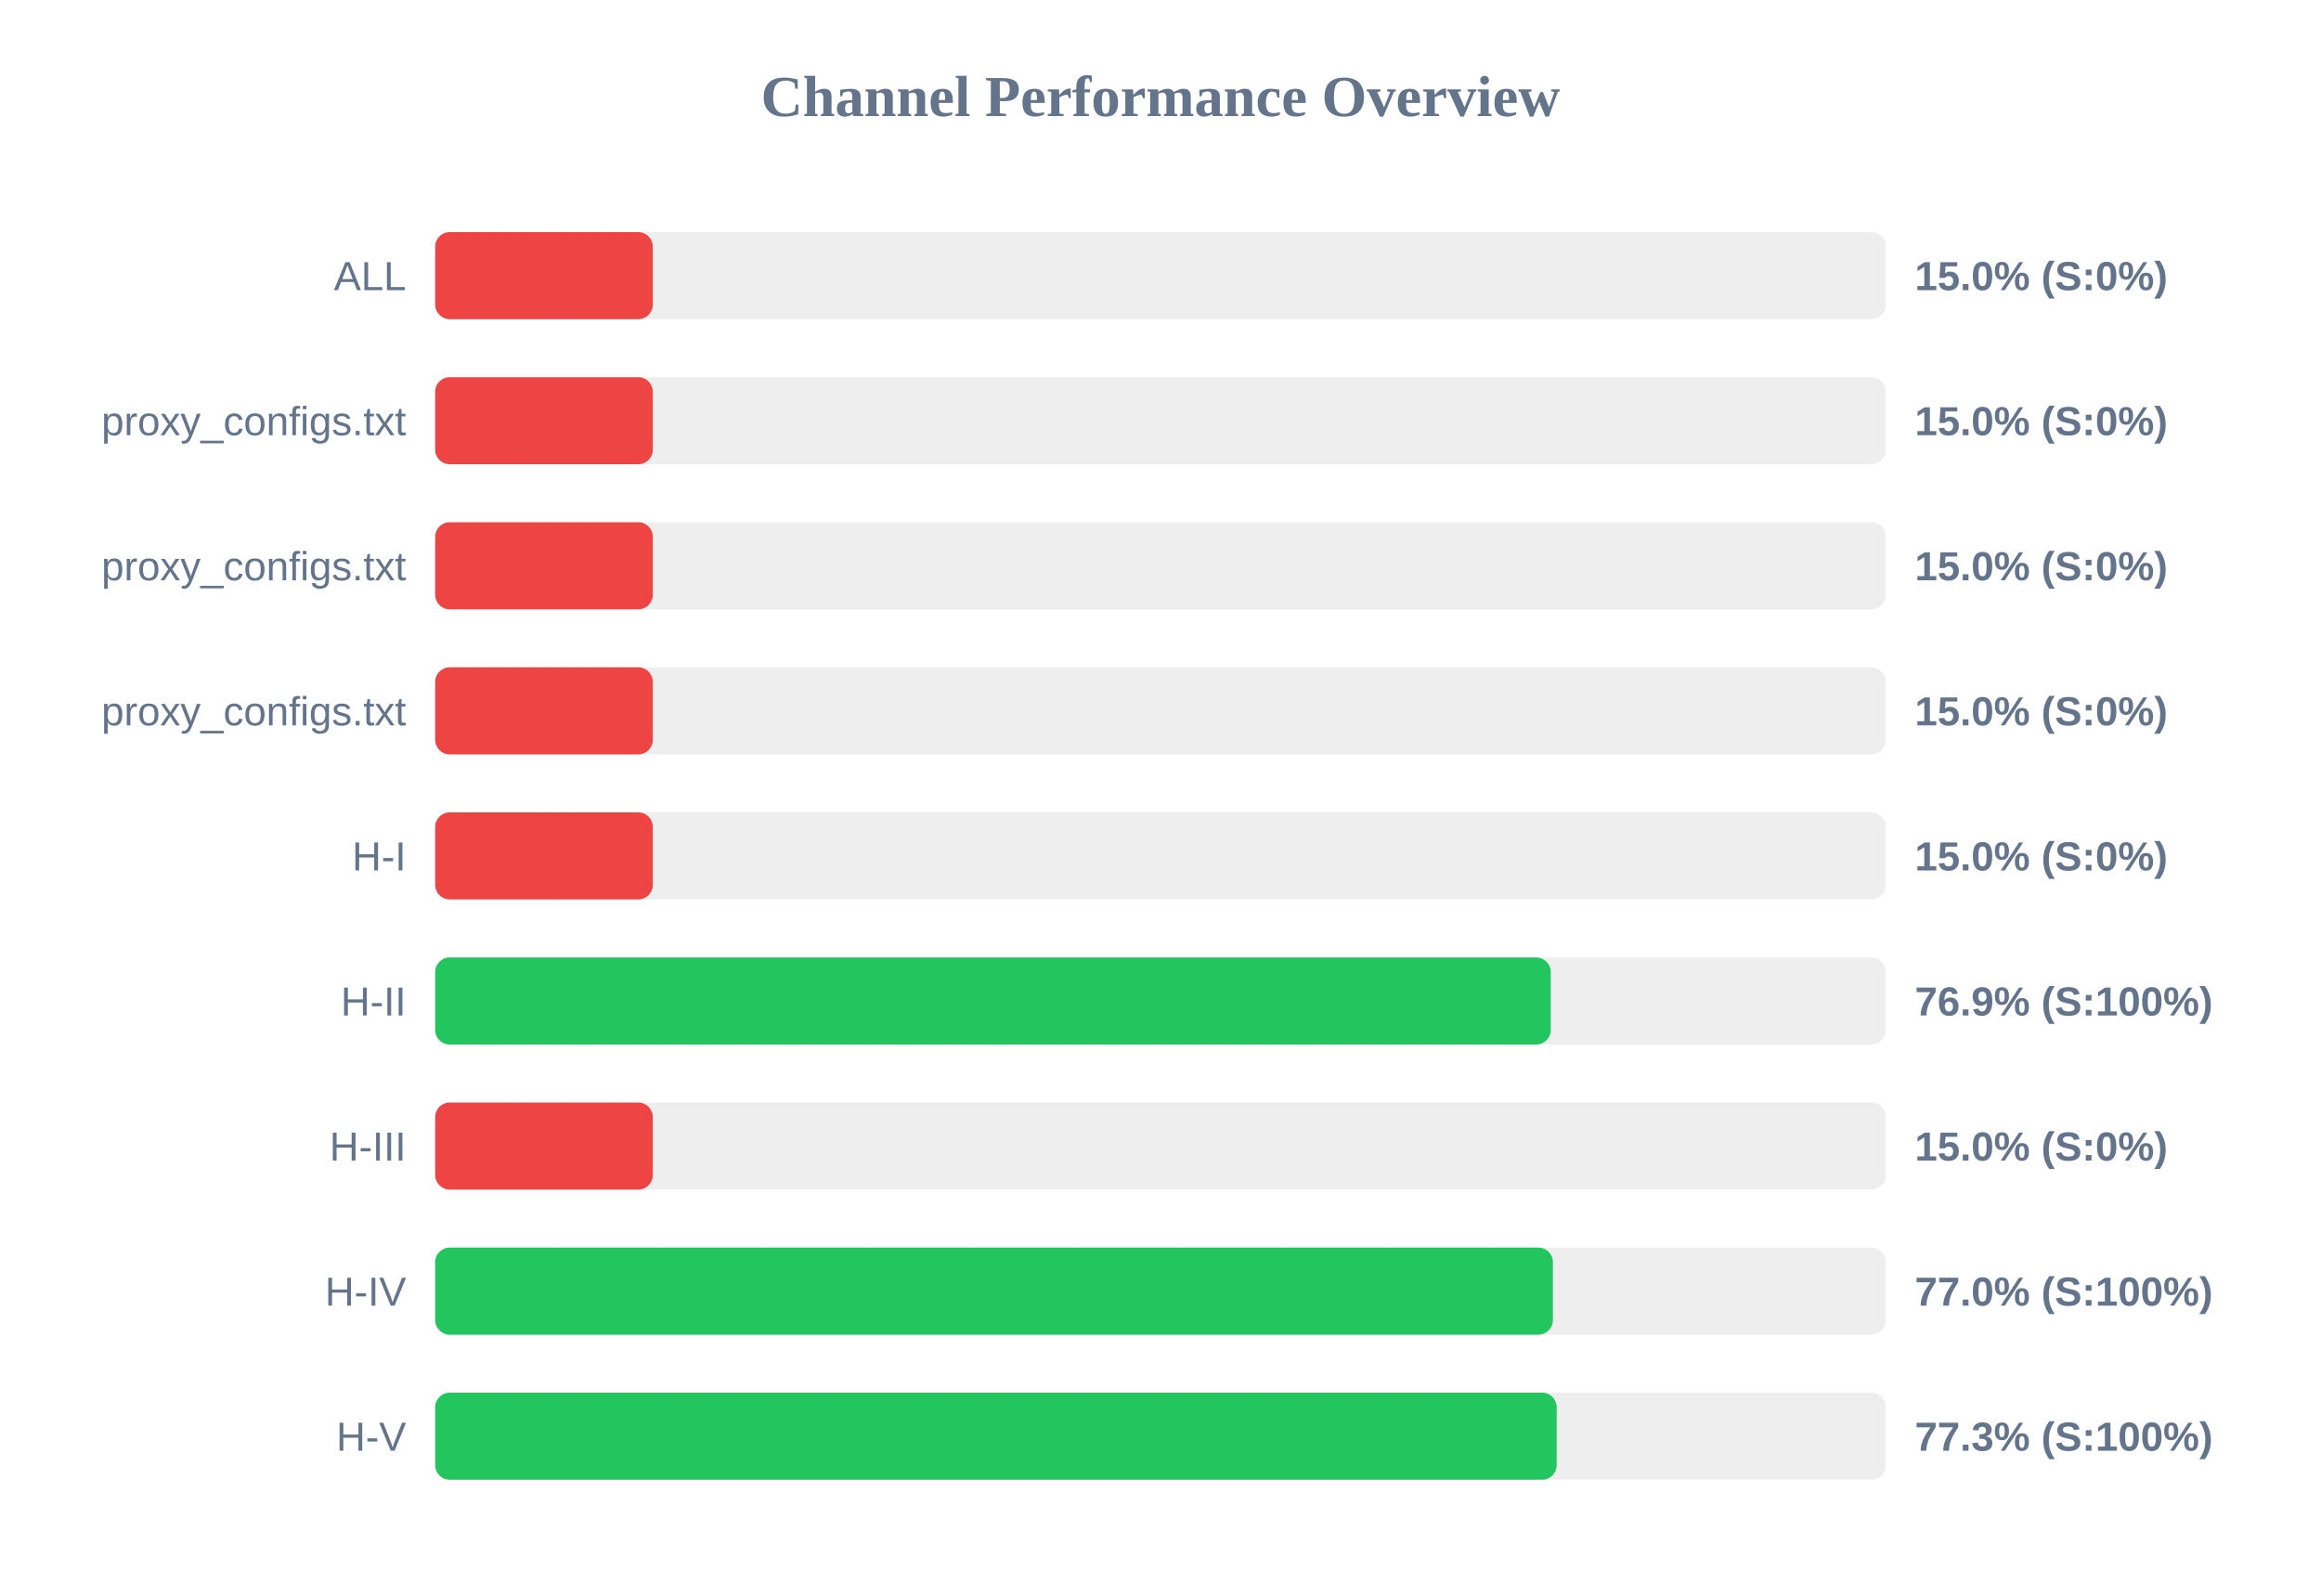
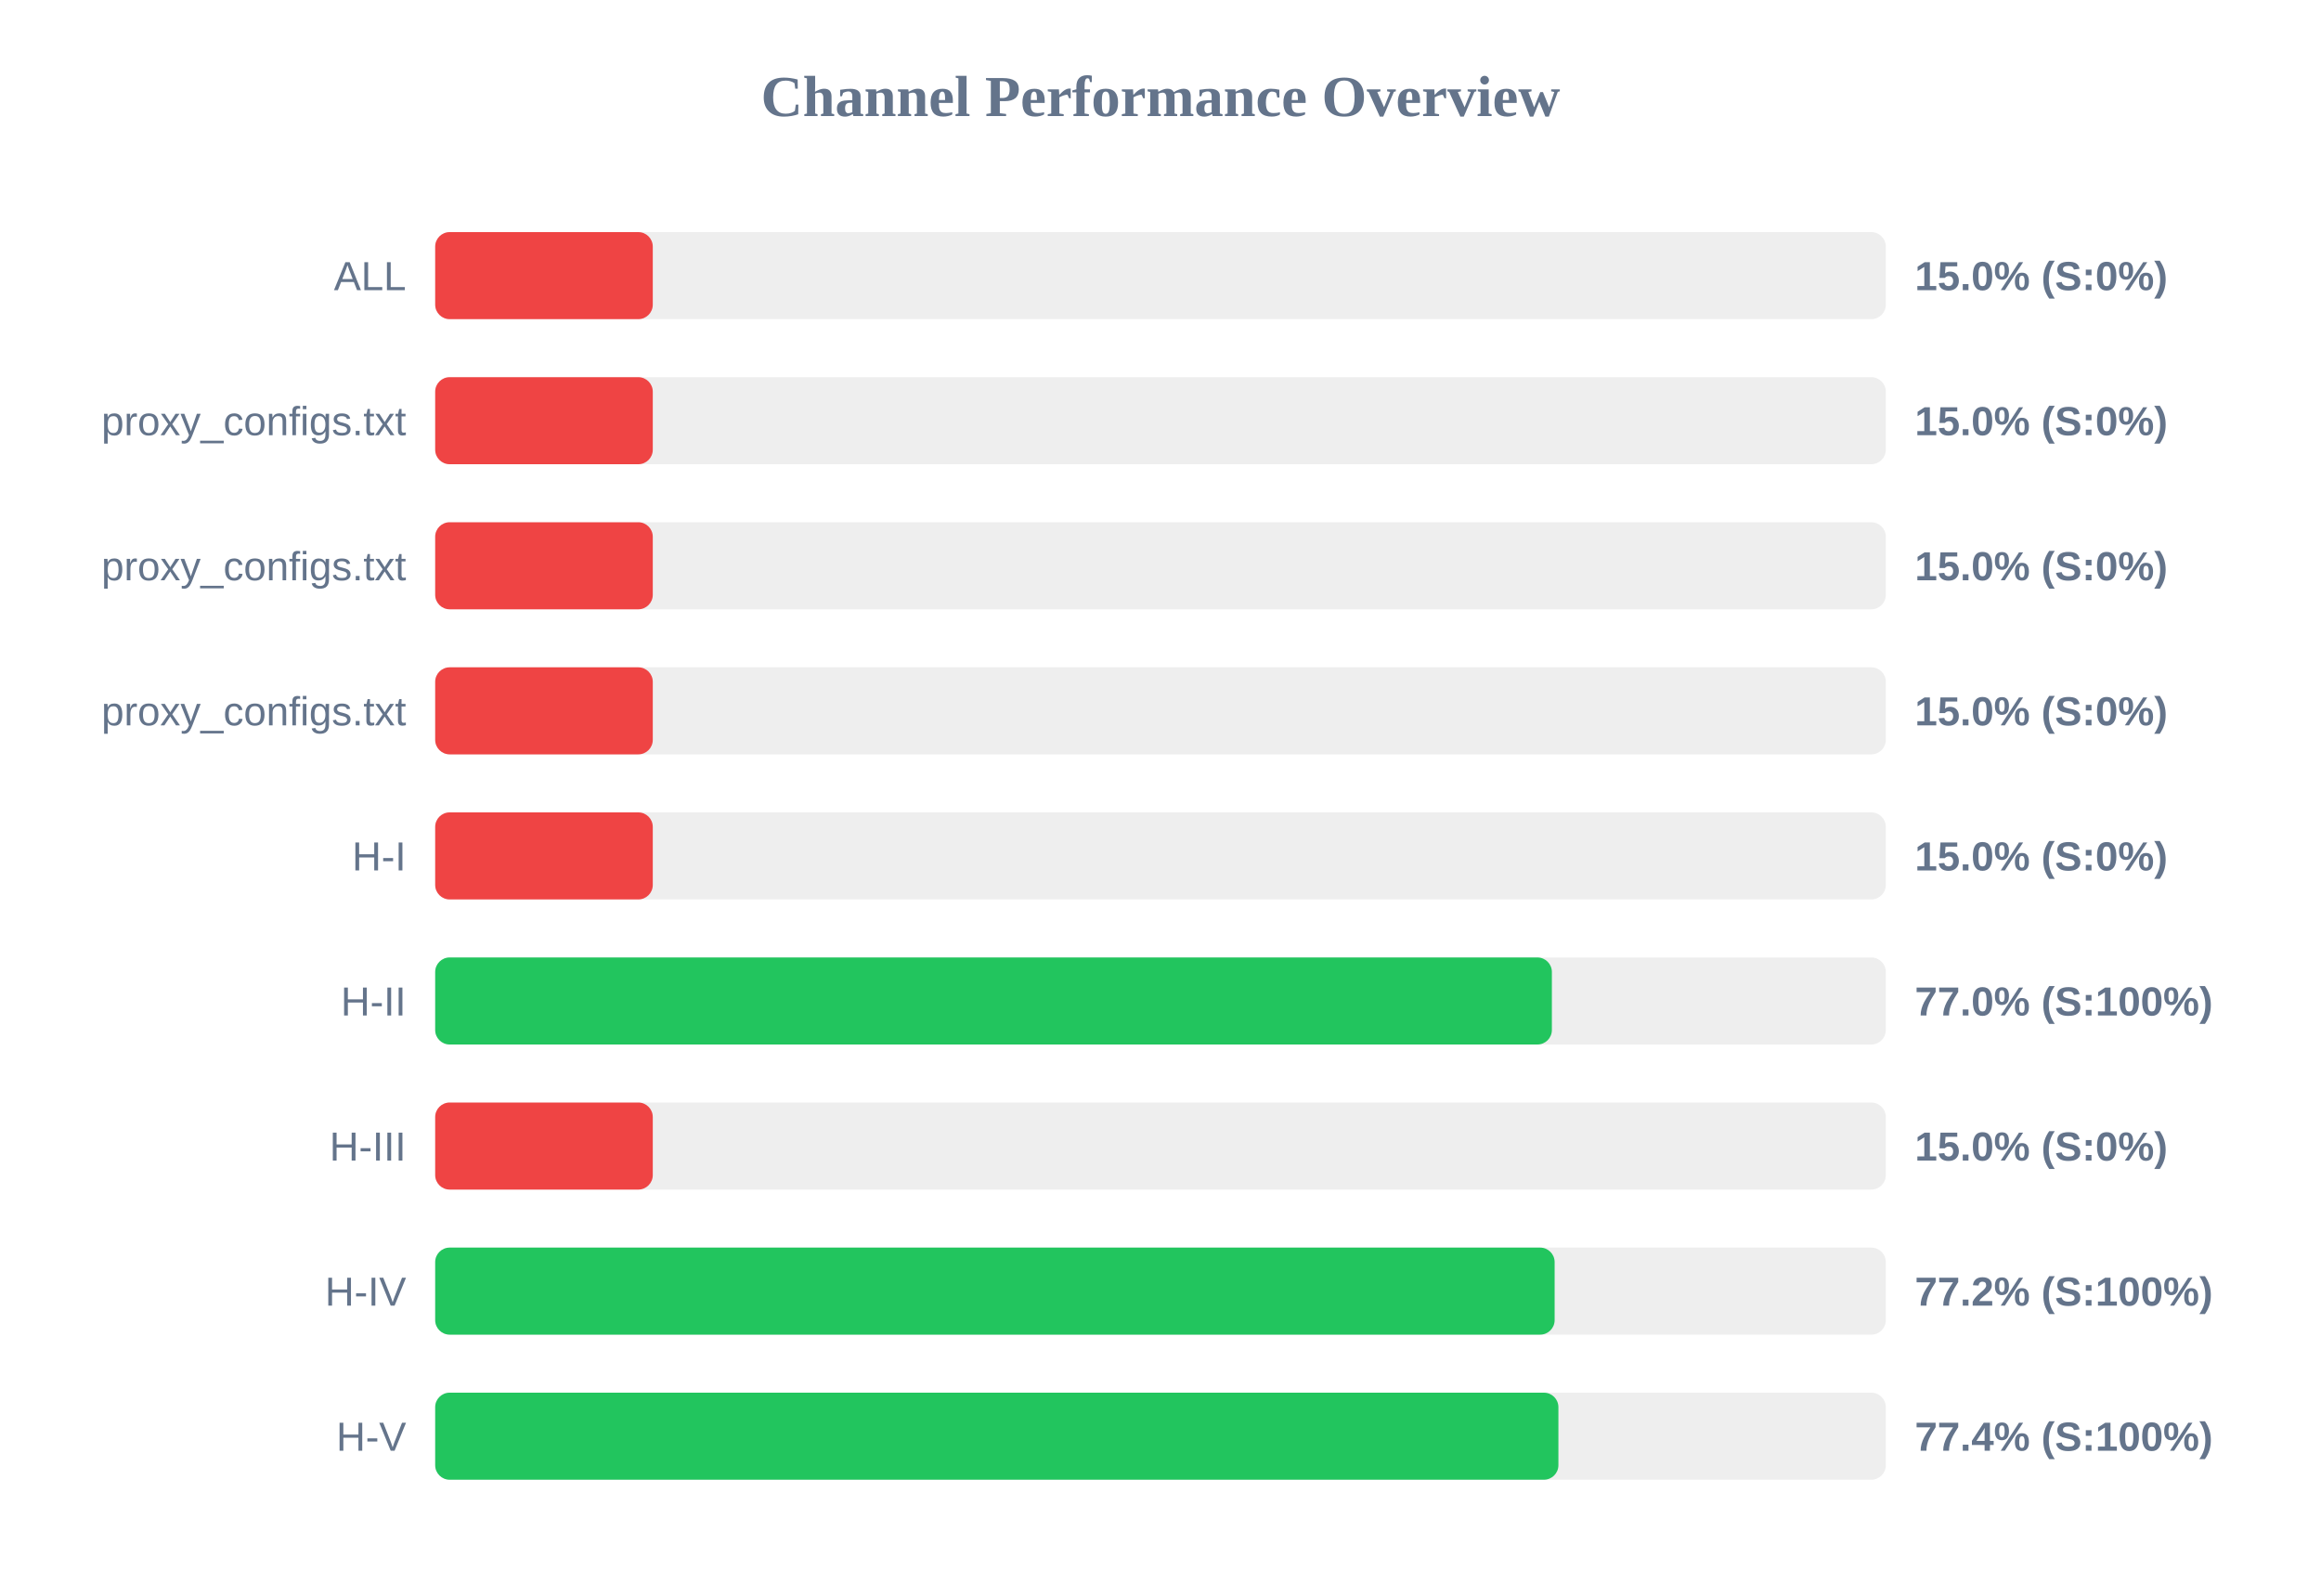
<svg xmlns="http://www.w3.org/2000/svg" width="800" height="550" version="1.1">
  <style>
        .row { font: 14px Arial; fill: #64748b; }
        .score { font: bold 14px Arial; fill: #64748b; }
    </style>
  <text x="400" y="40" text-anchor="middle" font-size="20px" font-weight="bold" fill="#64748b">Channel Performance Overview</text>
  <rect x="150" y="80" width="500" height="30" fill="#eee" rx="5" />
  <rect x="150" y="80" width="75.0" height="30" fill="#ef4444" rx="5" />
  <text x="140" y="100" text-anchor="end" class="row">ALL</text>
  <text x="660" y="100" text-anchor="start" class="score">15.0% (S:0%)</text>
  <rect x="150" y="130" width="500" height="30" fill="#eee" rx="5" />
  <rect x="150" y="130" width="75.0" height="30" fill="#ef4444" rx="5" />
  <text x="140" y="150" text-anchor="end" class="row">proxy_configs.txt</text>
  <text x="660" y="150" text-anchor="start" class="score">15.0% (S:0%)</text>
  <rect x="150" y="180" width="500" height="30" fill="#eee" rx="5" />
  <rect x="150" y="180" width="75.0" height="30" fill="#ef4444" rx="5" />
  <text x="140" y="200" text-anchor="end" class="row">proxy_configs.txt</text>
  <text x="660" y="200" text-anchor="start" class="score">15.0% (S:0%)</text>
  <rect x="150" y="230" width="500" height="30" fill="#eee" rx="5" />
  <rect x="150" y="230" width="75.0" height="30" fill="#ef4444" rx="5" />
  <text x="140" y="250" text-anchor="end" class="row">proxy_configs.txt</text>
  <text x="660" y="250" text-anchor="start" class="score">15.0% (S:0%)</text>
  <rect x="150" y="280" width="500" height="30" fill="#eee" rx="5" />
  <rect x="150" y="280" width="75.0" height="30" fill="#ef4444" rx="5" />
  <text x="140" y="300" text-anchor="end" class="row">H-I</text>
  <text x="660" y="300" text-anchor="start" class="score">15.0% (S:0%)</text>
  <rect x="150" y="330" width="500" height="30" fill="#eee" rx="5" />
-   <rect x="150" y="330" width="384.5" height="30" fill="#22c55e" rx="5" />
+   <rect x="150" y="330" width="384.9" height="30" fill="#22c55e" rx="5" />
  <text x="140" y="350" text-anchor="end" class="row">H-II</text>
-   <text x="660" y="350" text-anchor="start" class="score">76.9% (S:100%)</text>
+   <text x="660" y="350" text-anchor="start" class="score">77.0% (S:100%)</text>
  <rect x="150" y="380" width="500" height="30" fill="#eee" rx="5" />
  <rect x="150" y="380" width="75.0" height="30" fill="#ef4444" rx="5" />
  <text x="140" y="400" text-anchor="end" class="row">H-III</text>
  <text x="660" y="400" text-anchor="start" class="score">15.0% (S:0%)</text>
  <rect x="150" y="430" width="500" height="30" fill="#eee" rx="5" />
-   <rect x="150" y="430" width="385.25" height="30" fill="#22c55e" rx="5" />
+   <rect x="150" y="430" width="385.85" height="30" fill="#22c55e" rx="5" />
  <text x="140" y="450" text-anchor="end" class="row">H-IV</text>
-   <text x="660" y="450" text-anchor="start" class="score">77.0% (S:100%)</text>
+   <text x="660" y="450" text-anchor="start" class="score">77.2% (S:100%)</text>
  <rect x="150" y="480" width="500" height="30" fill="#eee" rx="5" />
-   <rect x="150" y="480" width="386.55" height="30" fill="#22c55e" rx="5" />
+   <rect x="150" y="480" width="387.15" height="30" fill="#22c55e" rx="5" />
  <text x="140" y="500" text-anchor="end" class="row">H-V</text>
-   <text x="660" y="500" text-anchor="start" class="score">77.3% (S:100%)</text>
+   <text x="660" y="500" text-anchor="start" class="score">77.4% (S:100%)</text>
</svg>
